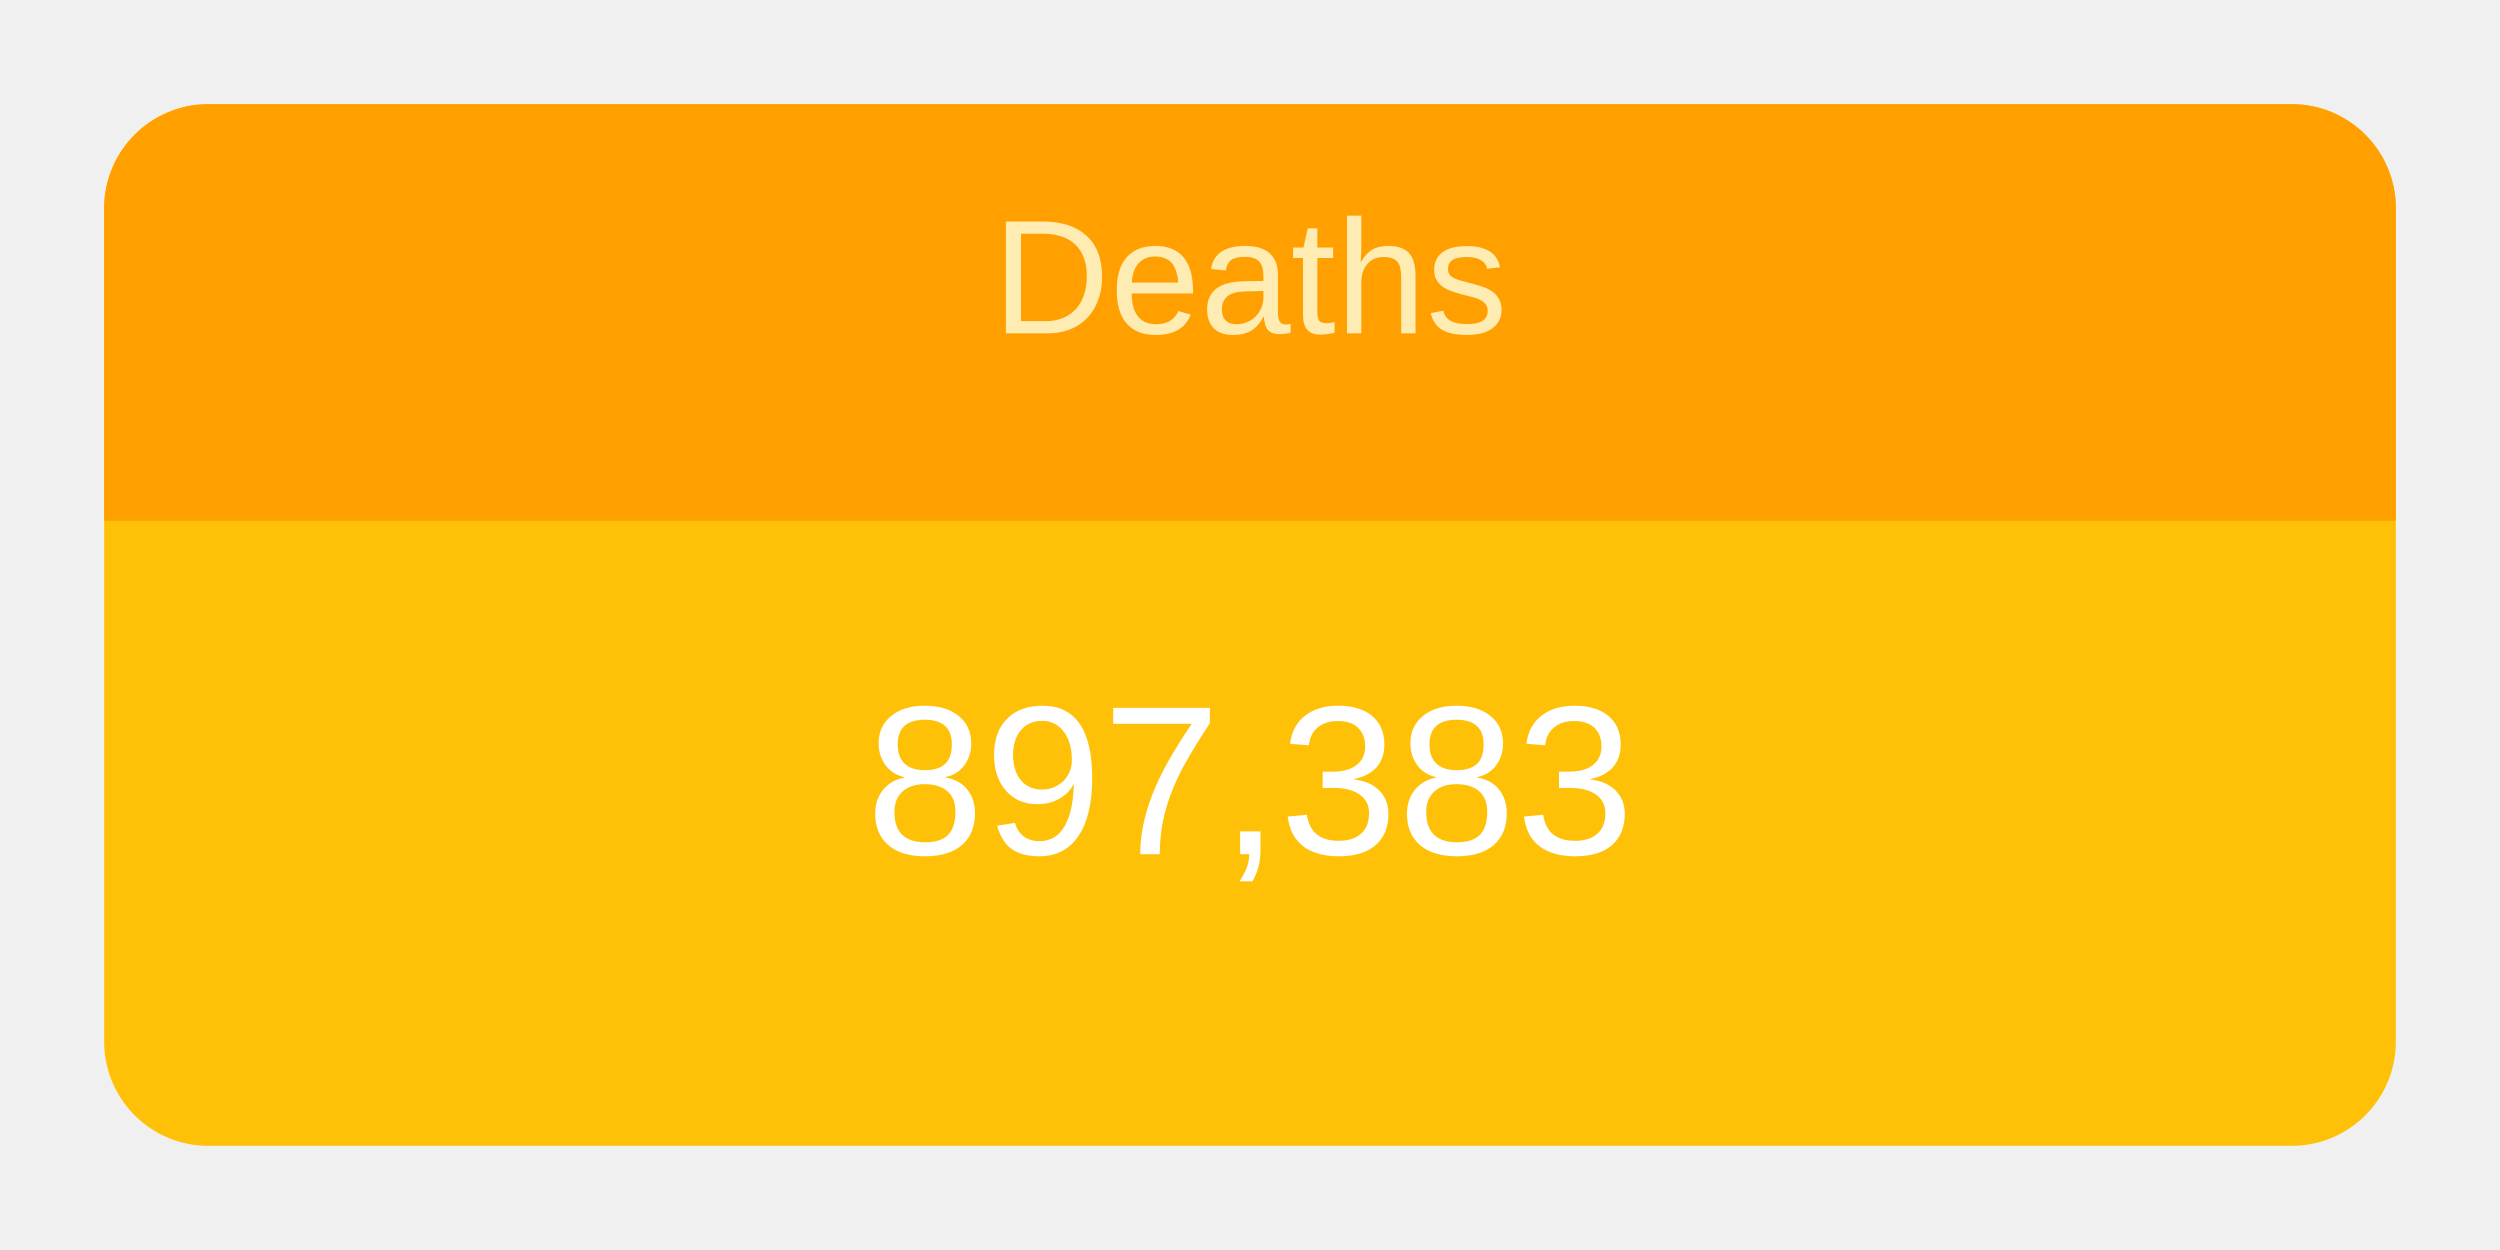
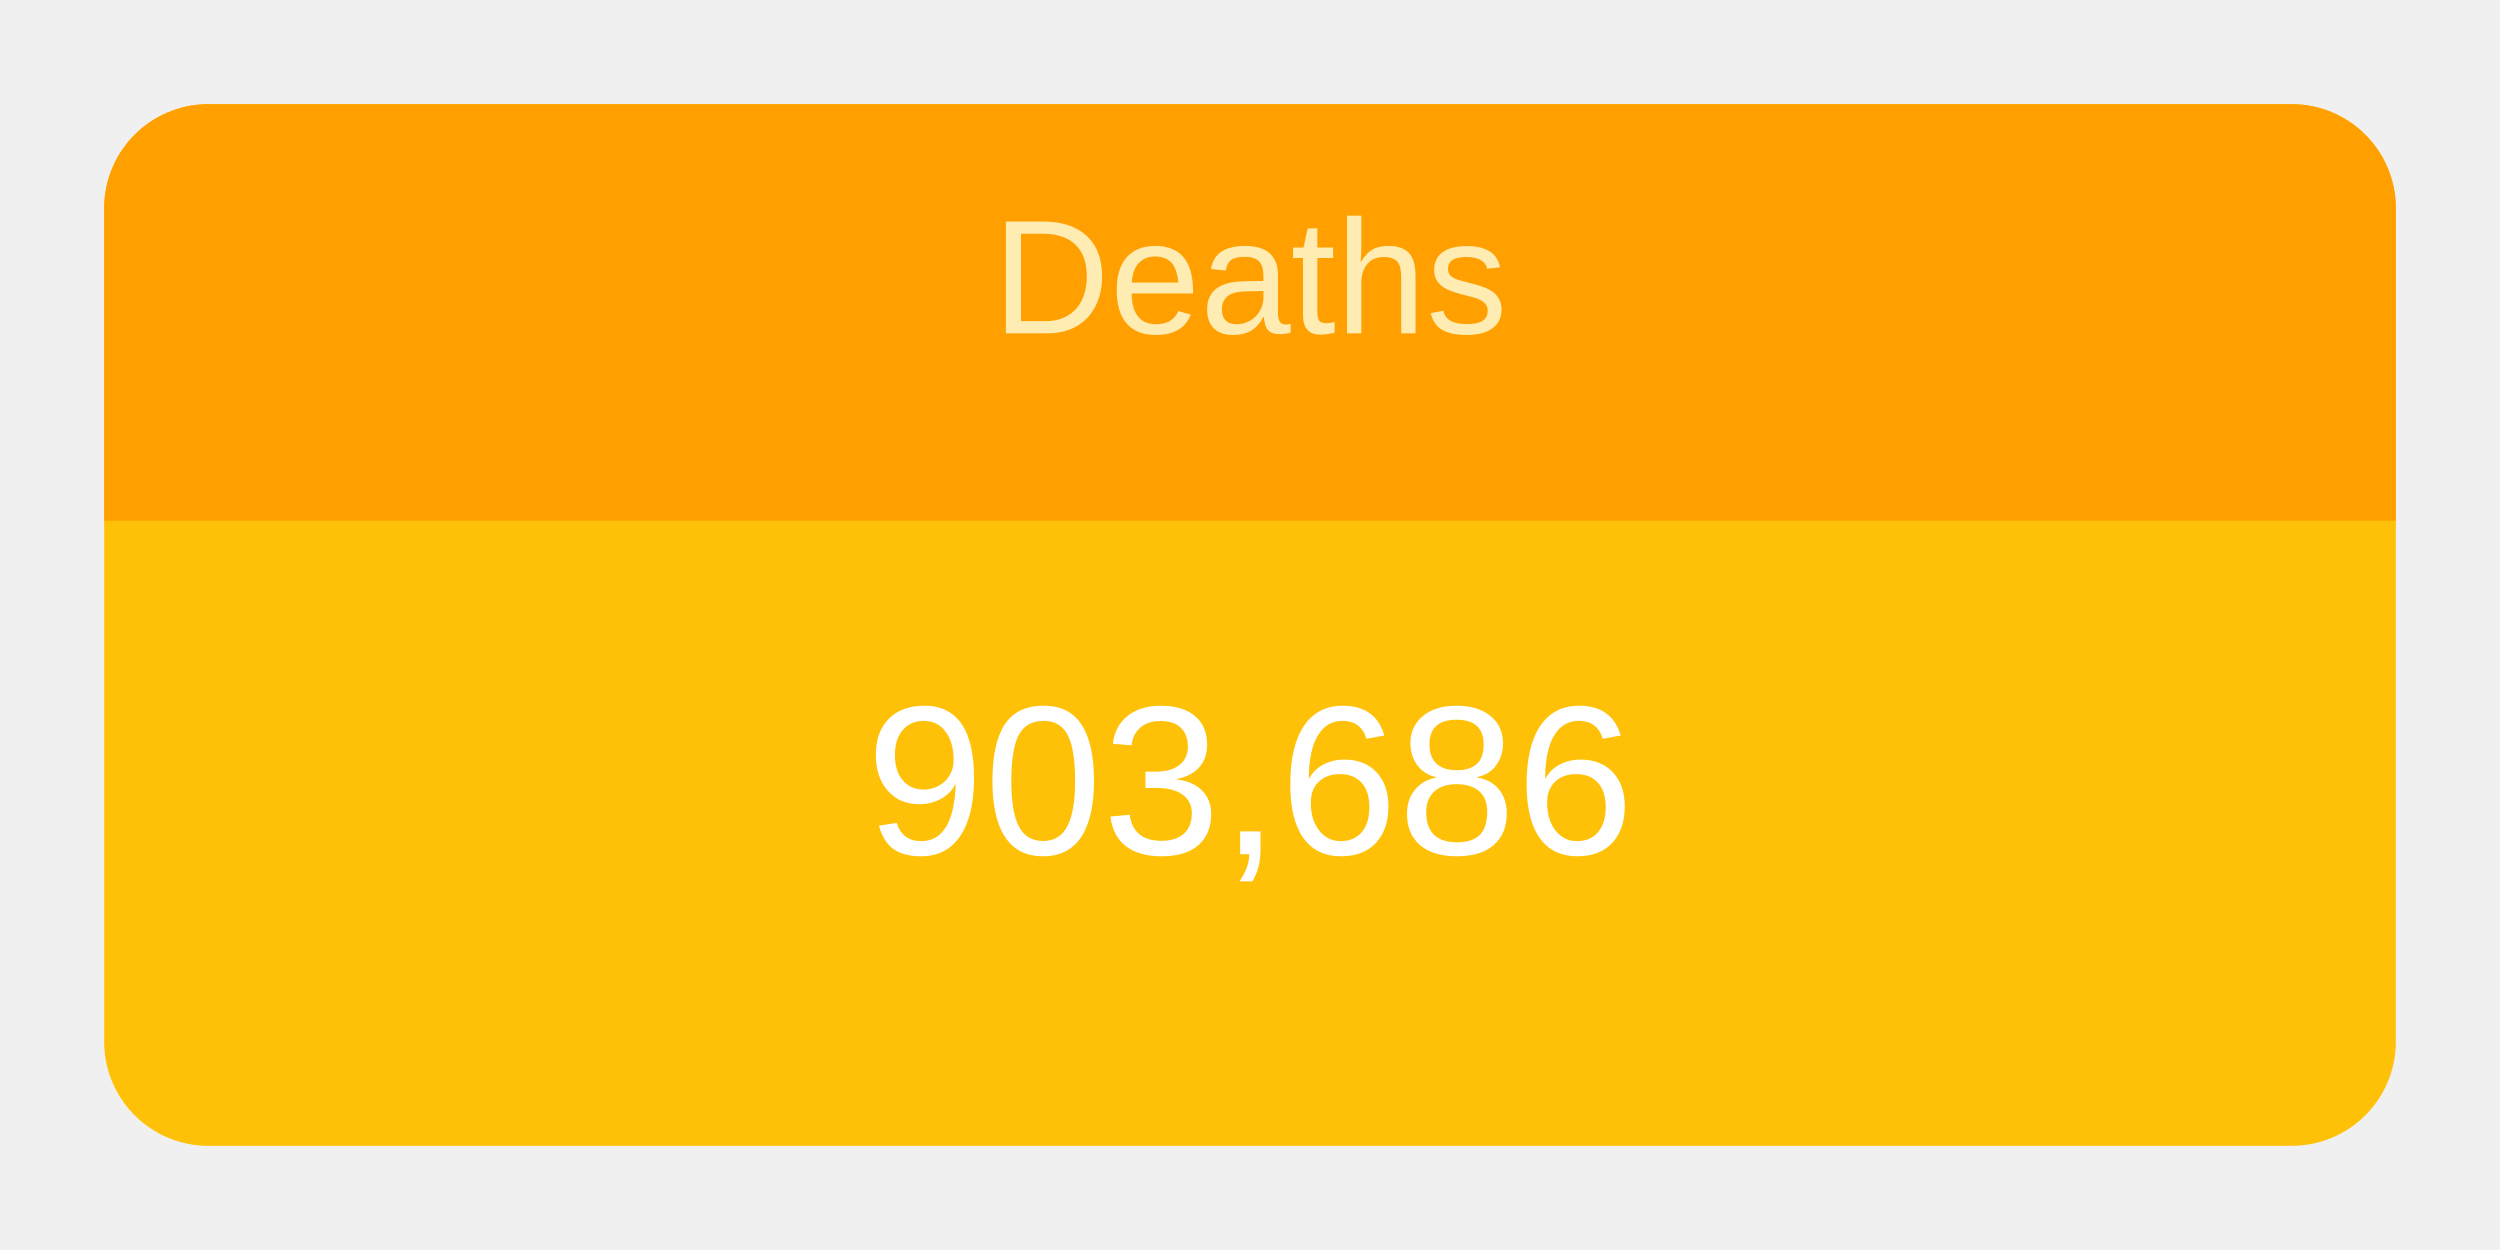
<svg xmlns="http://www.w3.org/2000/svg" height="120" viewBox="" width="240">
  <g transform="translate(10,10)">
    <rect rx="10" ry="10" width="220" height="100" style="fill: #ffc107; stroke-width: 5;" />
    <svg width="220" height="100">
      <text x="50%" y="72%" alignment-baseline="middle" text-anchor="middle" fill="white" font-size="1.7em" font-family="Arial, Helvetica, sans-serif">
-         897,383
+         903,686
      </text>
    </svg>
    <path fill="#FFA000" d=" M 210 0              a 10 10 0 0 1 10 10              v 30             h-220             v-30             a 10 10 0 0 1 10 -10" />
    <svg width="220" height="40">
      <text x="50%" y="55%" alignment-baseline="middle" text-anchor="middle" fill="#FFECB3" font-size="1.3em" font-family="Arial, Helvetica, sans-serif">
        Deaths
      </text>
    </svg>
  </g>
</svg>
